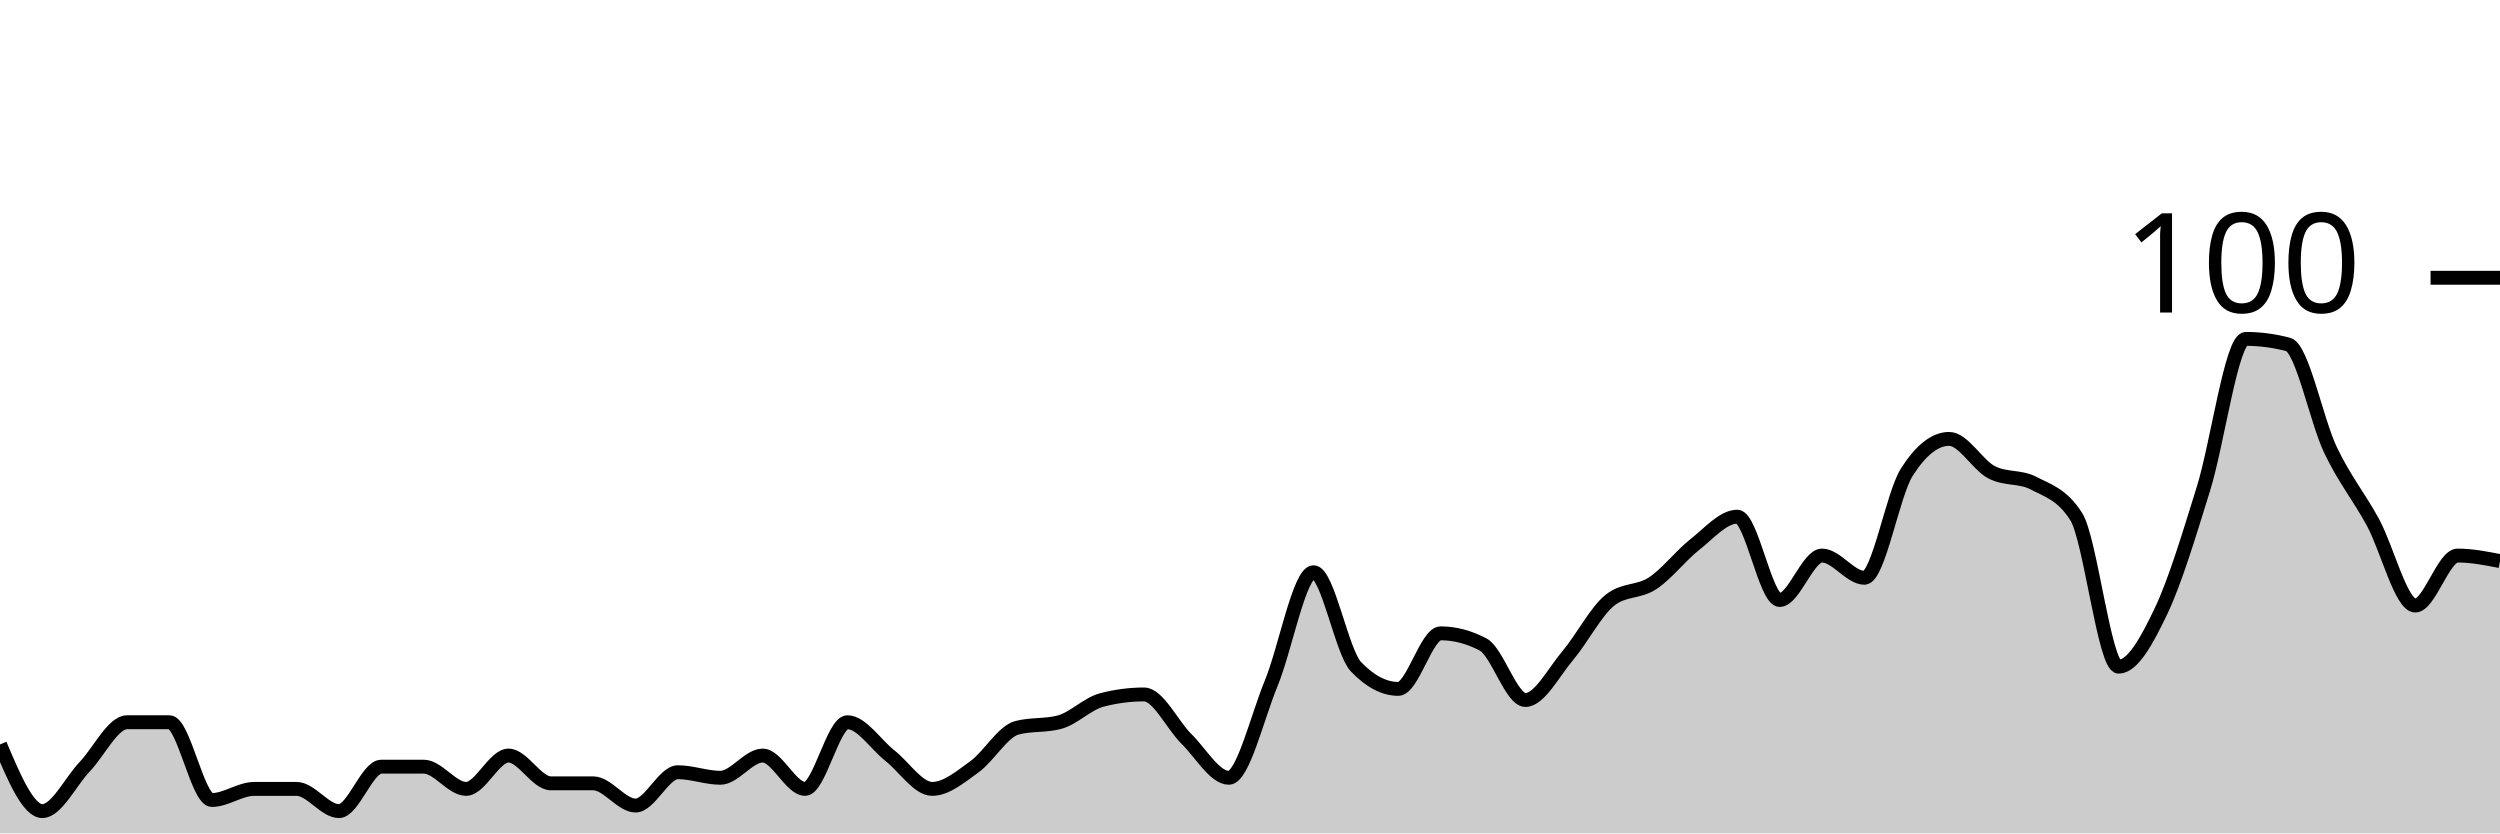
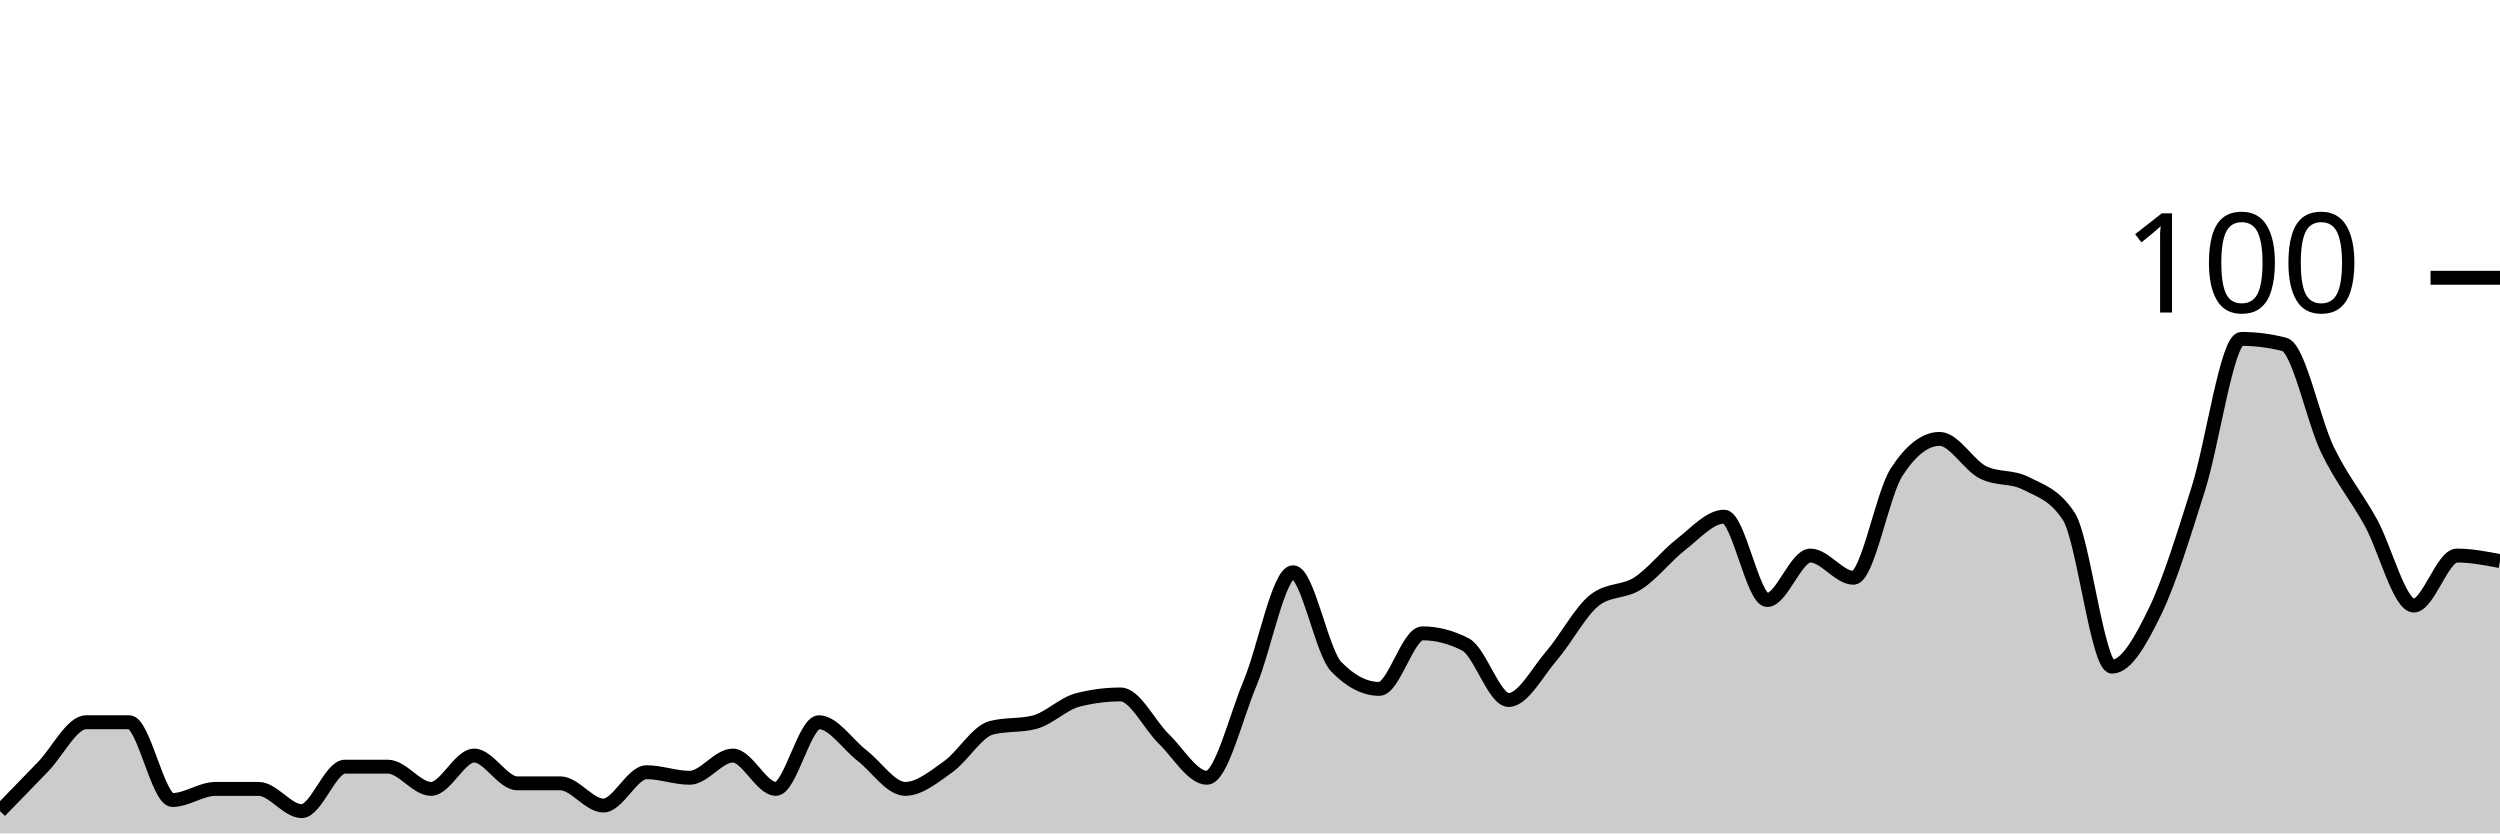
<svg xmlns="http://www.w3.org/2000/svg" viewBox="0 0 180 60">
  <g transform="translate(0,20)">
-     <path class="area" fill="rgba(0, 0, 0, 0.2)" d="M0,33.6C1.017,36,2.034,38.4,3.051,38.4C4.068,38.4,5.085,36.267,6.102,35.2C7.119,34.133,8.136,32,9.153,32C10.169,32,11.186,32,12.203,32C13.22,32,14.237,37.6,15.254,37.6C16.271,37.6,17.288,36.8,18.305,36.8C19.322,36.8,20.339,36.8,21.356,36.8C22.373,36.8,23.39,38.4,24.407,38.4C25.424,38.4,26.441,35.2,27.458,35.2C28.475,35.2,29.492,35.2,30.508,35.2C31.525,35.2,32.542,36.8,33.559,36.8C34.576,36.8,35.593,34.4,36.61,34.4C37.627,34.4,38.644,36.4,39.661,36.4C40.678,36.4,41.695,36.4,42.712,36.4C43.729,36.4,44.746,38,45.763,38C46.78,38,47.797,35.6,48.814,35.6C49.831,35.6,50.847,36,51.864,36C52.881,36,53.898,34.4,54.915,34.4C55.932,34.4,56.949,36.8,57.966,36.8C58.983,36.8,60,32,61.017,32C62.034,32,63.051,33.6,64.068,34.4C65.085,35.2,66.102,36.8,67.119,36.8C68.136,36.8,69.153,35.933,70.169,35.2C71.186,34.467,72.203,32.667,73.22,32.4C74.237,32.133,75.254,32.267,76.271,32C77.288,31.733,78.305,30.667,79.322,30.4C80.339,30.133,81.356,30,82.373,30C83.39,30,84.407,32.2,85.424,33.2C86.441,34.2,87.458,36,88.475,36C89.492,36,90.508,31.667,91.525,29.2C92.542,26.733,93.559,21.2,94.576,21.2C95.593,21.2,96.61,26.933,97.627,28C98.644,29.067,99.661,29.6,100.678,29.6C101.695,29.6,102.712,25.6,103.729,25.6C104.746,25.6,105.763,25.867,106.78,26.4C107.797,26.933,108.814,30.4,109.831,30.4C110.847,30.4,111.864,28.4,112.881,27.2C113.898,26,114.915,24,115.932,23.2C116.949,22.4,117.966,22.667,118.983,22C120,21.333,121.017,20,122.034,19.2C123.051,18.4,124.068,17.2,125.085,17.2C126.102,17.2,127.119,23.2,128.136,23.2C129.153,23.2,130.169,20,131.186,20C132.203,20,133.22,21.6,134.237,21.6C135.254,21.6,136.271,15.6,137.288,14C138.305,12.4,139.322,11.6,140.339,11.6C141.356,11.6,142.373,13.467,143.39,14C144.407,14.533,145.424,14.267,146.441,14.8C147.458,15.333,148.475,15.6,149.492,17.2C150.508,18.8,151.525,28,152.542,28C153.559,28,154.576,26.133,155.593,24C156.61,21.867,157.627,18.467,158.644,15.2C159.661,11.933,160.678,4.4,161.695,4.4C162.712,4.4,163.729,4.533,164.746,4.8C165.763,5.067,166.78,10.267,167.797,12.4C168.814,14.533,169.831,15.733,170.847,17.6C171.864,19.467,172.881,23.6,173.898,23.6C174.915,23.6,175.932,20,176.949,20C177.966,20,178.983,20.2,180,20.4L180,40C178.983,40,177.966,40,176.949,40C175.932,40,174.915,40,173.898,40C172.881,40,171.864,40,170.847,40C169.831,40,168.814,40,167.797,40C166.78,40,165.763,40,164.746,40C163.729,40,162.712,40,161.695,40C160.678,40,159.661,40,158.644,40C157.627,40,156.61,40,155.593,40C154.576,40,153.559,40,152.542,40C151.525,40,150.508,40,149.492,40C148.475,40,147.458,40,146.441,40C145.424,40,144.407,40,143.39,40C142.373,40,141.356,40,140.339,40C139.322,40,138.305,40,137.288,40C136.271,40,135.254,40,134.237,40C133.22,40,132.203,40,131.186,40C130.169,40,129.153,40,128.136,40C127.119,40,126.102,40,125.085,40C124.068,40,123.051,40,122.034,40C121.017,40,120,40,118.983,40C117.966,40,116.949,40,115.932,40C114.915,40,113.898,40,112.881,40C111.864,40,110.847,40,109.831,40C108.814,40,107.797,40,106.78,40C105.763,40,104.746,40,103.729,40C102.712,40,101.695,40,100.678,40C99.661,40,98.644,40,97.627,40C96.61,40,95.593,40,94.576,40C93.559,40,92.542,40,91.525,40C90.508,40,89.492,40,88.475,40C87.458,40,86.441,40,85.424,40C84.407,40,83.39,40,82.373,40C81.356,40,80.339,40,79.322,40C78.305,40,77.288,40,76.271,40C75.254,40,74.237,40,73.22,40C72.203,40,71.186,40,70.169,40C69.153,40,68.136,40,67.119,40C66.102,40,65.085,40,64.068,40C63.051,40,62.034,40,61.017,40C60,40,58.983,40,57.966,40C56.949,40,55.932,40,54.915,40C53.898,40,52.881,40,51.864,40C50.847,40,49.831,40,48.814,40C47.797,40,46.78,40,45.763,40C44.746,40,43.729,40,42.712,40C41.695,40,40.678,40,39.661,40C38.644,40,37.627,40,36.61,40C35.593,40,34.576,40,33.559,40C32.542,40,31.525,40,30.508,40C29.492,40,28.475,40,27.458,40C26.441,40,25.424,40,24.407,40C23.39,40,22.373,40,21.356,40C20.339,40,19.322,40,18.305,40C17.288,40,16.271,40,15.254,40C14.237,40,13.22,40,12.203,40C11.186,40,10.169,40,9.153,40C8.136,40,7.119,40,6.102,40C5.085,40,4.068,40,3.051,40C2.034,40,1.017,40,0,40Z" />
-     <path class="line" stroke="black" fill="none" d="M0,33.6C1.017,36,2.034,38.4,3.051,38.4C4.068,38.4,5.085,36.267,6.102,35.2C7.119,34.133,8.136,32,9.153,32C10.169,32,11.186,32,12.203,32C13.22,32,14.237,37.6,15.254,37.6C16.271,37.6,17.288,36.8,18.305,36.8C19.322,36.8,20.339,36.8,21.356,36.8C22.373,36.8,23.39,38.4,24.407,38.4C25.424,38.4,26.441,35.2,27.458,35.2C28.475,35.2,29.492,35.2,30.508,35.2C31.525,35.2,32.542,36.8,33.559,36.8C34.576,36.8,35.593,34.4,36.61,34.4C37.627,34.4,38.644,36.4,39.661,36.4C40.678,36.4,41.695,36.4,42.712,36.4C43.729,36.4,44.746,38,45.763,38C46.78,38,47.797,35.6,48.814,35.6C49.831,35.6,50.847,36,51.864,36C52.881,36,53.898,34.4,54.915,34.4C55.932,34.4,56.949,36.8,57.966,36.8C58.983,36.8,60,32,61.017,32C62.034,32,63.051,33.6,64.068,34.4C65.085,35.2,66.102,36.8,67.119,36.8C68.136,36.8,69.153,35.933,70.169,35.2C71.186,34.467,72.203,32.667,73.22,32.4C74.237,32.133,75.254,32.267,76.271,32C77.288,31.733,78.305,30.667,79.322,30.4C80.339,30.133,81.356,30,82.373,30C83.39,30,84.407,32.2,85.424,33.2C86.441,34.2,87.458,36,88.475,36C89.492,36,90.508,31.667,91.525,29.2C92.542,26.733,93.559,21.2,94.576,21.2C95.593,21.2,96.61,26.933,97.627,28C98.644,29.067,99.661,29.6,100.678,29.6C101.695,29.6,102.712,25.6,103.729,25.6C104.746,25.6,105.763,25.867,106.78,26.4C107.797,26.933,108.814,30.4,109.831,30.4C110.847,30.4,111.864,28.4,112.881,27.2C113.898,26,114.915,24,115.932,23.2C116.949,22.4,117.966,22.667,118.983,22C120,21.333,121.017,20,122.034,19.2C123.051,18.4,124.068,17.2,125.085,17.2C126.102,17.2,127.119,23.2,128.136,23.2C129.153,23.2,130.169,20,131.186,20C132.203,20,133.22,21.6,134.237,21.6C135.254,21.6,136.271,15.6,137.288,14C138.305,12.4,139.322,11.6,140.339,11.6C141.356,11.6,142.373,13.467,143.39,14C144.407,14.533,145.424,14.267,146.441,14.8C147.458,15.333,148.475,15.6,149.492,17.2C150.508,18.8,151.525,28,152.542,28C153.559,28,154.576,26.133,155.593,24C156.61,21.867,157.627,18.467,158.644,15.2C159.661,11.933,160.678,4.4,161.695,4.4C162.712,4.4,163.729,4.533,164.746,4.8C165.763,5.067,166.78,10.267,167.797,12.4C168.814,14.533,169.831,15.733,170.847,17.6C171.864,19.467,172.881,23.6,173.898,23.6C174.915,23.6,175.932,20,176.949,20C177.966,20,178.983,20.2,180,20.4" />
+     <path class="area" fill="rgba(0, 0, 0, 0.2)" d="M0,38.4C1.034,37.333,2.069,36.267,3.103,35.2C4.138,34.133,5.172,32,6.207,32C7.241,32,8.276,32,9.31,32C10.345,32,11.379,37.6,12.414,37.6C13.448,37.6,14.483,36.8,15.517,36.8C16.552,36.8,17.586,36.8,18.621,36.8C19.655,36.8,20.69,38.4,21.724,38.4C22.759,38.4,23.793,35.2,24.828,35.2C25.862,35.2,26.897,35.2,27.931,35.2C28.966,35.2,30,36.8,31.034,36.8C32.069,36.8,33.103,34.4,34.138,34.4C35.172,34.4,36.207,36.4,37.241,36.4C38.276,36.4,39.31,36.4,40.345,36.4C41.379,36.4,42.414,38,43.448,38C44.483,38,45.517,35.6,46.552,35.6C47.586,35.6,48.621,36,49.655,36C50.69,36,51.724,34.4,52.759,34.4C53.793,34.4,54.828,36.8,55.862,36.8C56.897,36.8,57.931,32,58.966,32C60,32,61.034,33.6,62.069,34.4C63.103,35.2,64.138,36.8,65.172,36.8C66.207,36.8,67.241,35.933,68.276,35.2C69.31,34.467,70.345,32.667,71.379,32.4C72.414,32.133,73.448,32.267,74.483,32C75.517,31.733,76.552,30.667,77.586,30.4C78.621,30.133,79.655,30,80.69,30C81.724,30,82.759,32.2,83.793,33.2C84.828,34.2,85.862,36,86.897,36C87.931,36,88.966,31.667,90,29.2C91.034,26.733,92.069,21.2,93.103,21.2C94.138,21.2,95.172,26.933,96.207,28C97.241,29.067,98.276,29.6,99.31,29.6C100.345,29.6,101.379,25.6,102.414,25.6C103.448,25.6,104.483,25.867,105.517,26.4C106.552,26.933,107.586,30.4,108.621,30.4C109.655,30.4,110.69,28.4,111.724,27.2C112.759,26,113.793,24,114.828,23.2C115.862,22.4,116.897,22.667,117.931,22C118.966,21.333,120,20,121.034,19.2C122.069,18.4,123.103,17.2,124.138,17.2C125.172,17.2,126.207,23.2,127.241,23.2C128.276,23.2,129.31,20,130.345,20C131.379,20,132.414,21.6,133.448,21.6C134.483,21.6,135.517,15.6,136.552,14C137.586,12.4,138.621,11.6,139.655,11.6C140.69,11.6,141.724,13.467,142.759,14C143.793,14.533,144.828,14.267,145.862,14.8C146.897,15.333,147.931,15.6,148.966,17.2C150,18.8,151.034,28,152.069,28C153.103,28,154.138,26.133,155.172,24C156.207,21.867,157.241,18.467,158.276,15.2C159.31,11.933,160.345,4.4,161.379,4.4C162.414,4.4,163.448,4.533,164.483,4.8C165.517,5.067,166.552,10.267,167.586,12.4C168.621,14.533,169.655,15.733,170.69,17.6C171.724,19.467,172.759,23.6,173.793,23.6C174.828,23.6,175.862,20,176.897,20C177.931,20,178.966,20.2,180,20.4L180,40C178.966,40,177.931,40,176.897,40C175.862,40,174.828,40,173.793,40C172.759,40,171.724,40,170.69,40C169.655,40,168.621,40,167.586,40C166.552,40,165.517,40,164.483,40C163.448,40,162.414,40,161.379,40C160.345,40,159.31,40,158.276,40C157.241,40,156.207,40,155.172,40C154.138,40,153.103,40,152.069,40C151.034,40,150,40,148.966,40C147.931,40,146.897,40,145.862,40C144.828,40,143.793,40,142.759,40C141.724,40,140.69,40,139.655,40C138.621,40,137.586,40,136.552,40C135.517,40,134.483,40,133.448,40C132.414,40,131.379,40,130.345,40C129.31,40,128.276,40,127.241,40C126.207,40,125.172,40,124.138,40C123.103,40,122.069,40,121.034,40C120,40,118.966,40,117.931,40C116.897,40,115.862,40,114.828,40C113.793,40,112.759,40,111.724,40C110.69,40,109.655,40,108.621,40C107.586,40,106.552,40,105.517,40C104.483,40,103.448,40,102.414,40C101.379,40,100.345,40,99.31,40C98.276,40,97.241,40,96.207,40C95.172,40,94.138,40,93.103,40C92.069,40,91.034,40,90,40C88.966,40,87.931,40,86.897,40C85.862,40,84.828,40,83.793,40C82.759,40,81.724,40,80.69,40C79.655,40,78.621,40,77.586,40C76.552,40,75.517,40,74.483,40C73.448,40,72.414,40,71.379,40C70.345,40,69.31,40,68.276,40C67.241,40,66.207,40,65.172,40C64.138,40,63.103,40,62.069,40C61.034,40,60,40,58.966,40C57.931,40,56.897,40,55.862,40C54.828,40,53.793,40,52.759,40C51.724,40,50.69,40,49.655,40C48.621,40,47.586,40,46.552,40C45.517,40,44.483,40,43.448,40C42.414,40,41.379,40,40.345,40C39.31,40,38.276,40,37.241,40C36.207,40,35.172,40,34.138,40C33.103,40,32.069,40,31.034,40C30,40,28.966,40,27.931,40C26.897,40,25.862,40,24.828,40C23.793,40,22.759,40,21.724,40C20.69,40,19.655,40,18.621,40C17.586,40,16.552,40,15.517,40C14.483,40,13.448,40,12.414,40C11.379,40,10.345,40,9.31,40C8.276,40,7.241,40,6.207,40C5.172,40,4.138,40,3.103,40C2.069,40,1.034,40,0,40Z" />
+     <path class="line" stroke="black" fill="none" d="M0,38.4C1.034,37.333,2.069,36.267,3.103,35.2C4.138,34.133,5.172,32,6.207,32C7.241,32,8.276,32,9.31,32C10.345,32,11.379,37.6,12.414,37.6C13.448,37.6,14.483,36.8,15.517,36.8C16.552,36.8,17.586,36.8,18.621,36.8C19.655,36.8,20.69,38.4,21.724,38.4C22.759,38.4,23.793,35.2,24.828,35.2C25.862,35.2,26.897,35.2,27.931,35.2C28.966,35.2,30,36.8,31.034,36.8C32.069,36.8,33.103,34.4,34.138,34.4C35.172,34.4,36.207,36.4,37.241,36.4C38.276,36.4,39.31,36.4,40.345,36.4C41.379,36.4,42.414,38,43.448,38C44.483,38,45.517,35.6,46.552,35.6C47.586,35.6,48.621,36,49.655,36C50.69,36,51.724,34.4,52.759,34.4C53.793,34.4,54.828,36.8,55.862,36.8C56.897,36.8,57.931,32,58.966,32C60,32,61.034,33.6,62.069,34.4C63.103,35.2,64.138,36.8,65.172,36.8C66.207,36.8,67.241,35.933,68.276,35.2C69.31,34.467,70.345,32.667,71.379,32.4C72.414,32.133,73.448,32.267,74.483,32C75.517,31.733,76.552,30.667,77.586,30.4C78.621,30.133,79.655,30,80.69,30C81.724,30,82.759,32.2,83.793,33.2C84.828,34.2,85.862,36,86.897,36C87.931,36,88.966,31.667,90,29.2C91.034,26.733,92.069,21.2,93.103,21.2C94.138,21.2,95.172,26.933,96.207,28C97.241,29.067,98.276,29.6,99.31,29.6C100.345,29.6,101.379,25.6,102.414,25.6C103.448,25.6,104.483,25.867,105.517,26.4C106.552,26.933,107.586,30.4,108.621,30.4C109.655,30.4,110.69,28.4,111.724,27.2C112.759,26,113.793,24,114.828,23.2C115.862,22.4,116.897,22.667,117.931,22C118.966,21.333,120,20,121.034,19.2C122.069,18.4,123.103,17.2,124.138,17.2C125.172,17.2,126.207,23.2,127.241,23.2C128.276,23.2,129.31,20,130.345,20C131.379,20,132.414,21.6,133.448,21.6C134.483,21.6,135.517,15.6,136.552,14C137.586,12.4,138.621,11.6,139.655,11.6C140.69,11.6,141.724,13.467,142.759,14C143.793,14.533,144.828,14.267,145.862,14.8C146.897,15.333,147.931,15.6,148.966,17.2C150,18.8,151.034,28,152.069,28C153.103,28,154.138,26.133,155.172,24C156.207,21.867,157.241,18.467,158.276,15.2C159.31,11.933,160.345,4.4,161.379,4.4C162.414,4.4,163.448,4.533,164.483,4.8C165.517,5.067,166.552,10.267,167.586,12.4C168.621,14.533,169.655,15.733,170.69,17.6C171.724,19.467,172.759,23.6,173.793,23.6C174.828,23.6,175.862,20,176.897,20C177.931,20,178.966,20.2,180,20.4" />
    <path class="axis-ceiling" stroke-width="1" stroke="black" fill="none" d="M175,0L180,0" />
    <text class="axis-ceiling-label" font-family="sans-serif" text-anchor="end" font-size="10px" x="170" y="2.5">100</text>
  </g>
</svg>
